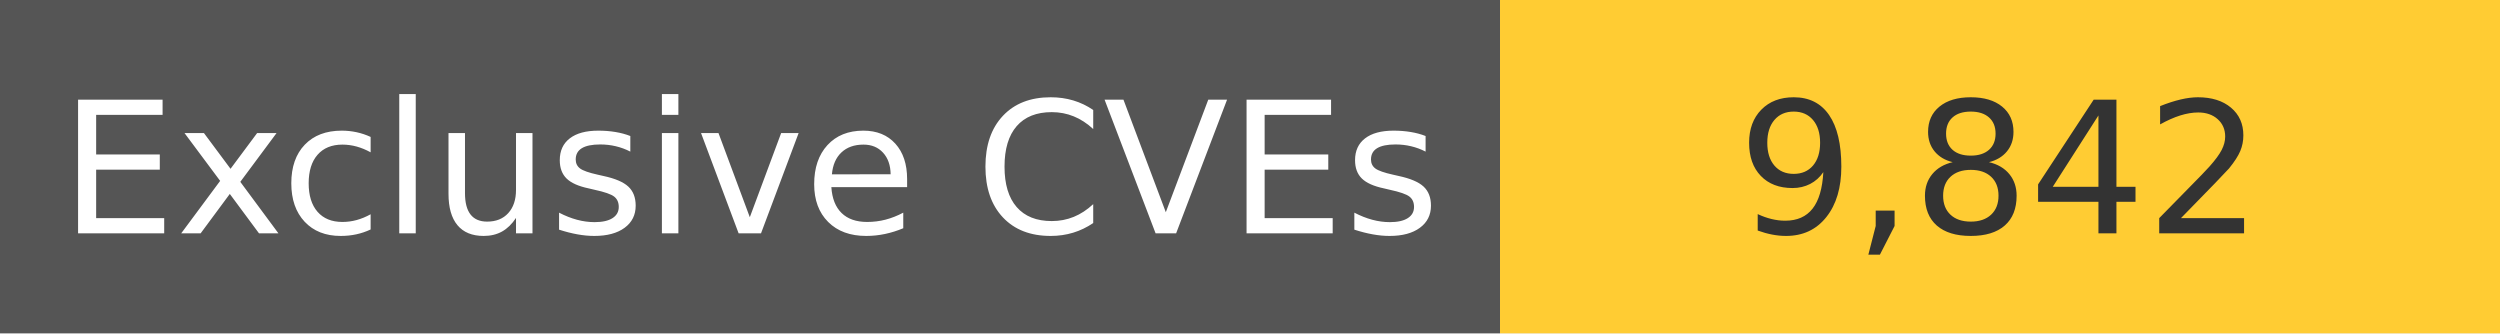
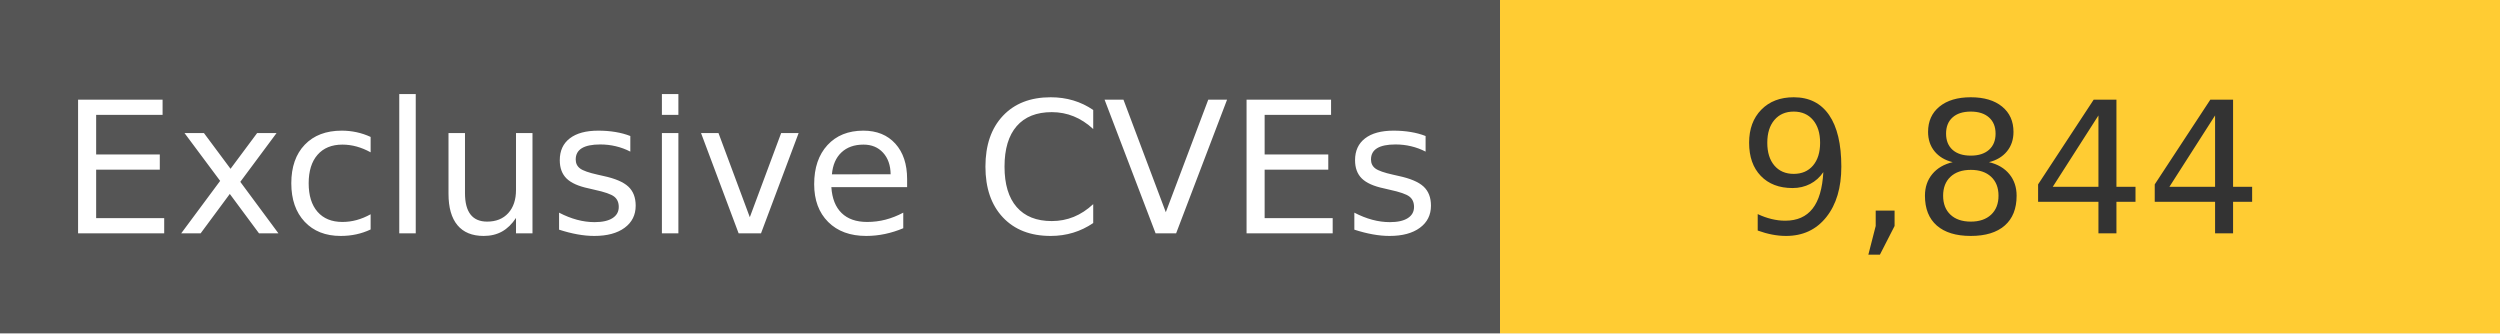
<svg xmlns="http://www.w3.org/2000/svg" width="150" height="20" role="img">
  <linearGradient id="s" x2="0" y2="100%">
    <stop offset="0" stop-color="#bbb" stop-opacity=".1" />
    <stop offset="1" stop-opacity=".1" />
  </linearGradient>
  <g>
    <rect width="90" height="20" fill="#555" />
    <rect x="90" width="267" height="20" fill="#ffcc33" />
  </g>
  <g fill="#fff" text-anchor="middle" font-family="Verdana,Geneva,DejaVu Sans,sans-serif" text-rendering="geometricPrecision" font-size="110">
    <text x="450" y="140" transform="scale(.1)" fill="#fff">
            Exclusive CVEs
        </text>
    <text x="1200" y="140" transform="scale(.1)" fill="#333">
-             9,842
+             9,844
        </text>
  </g>
</svg>
